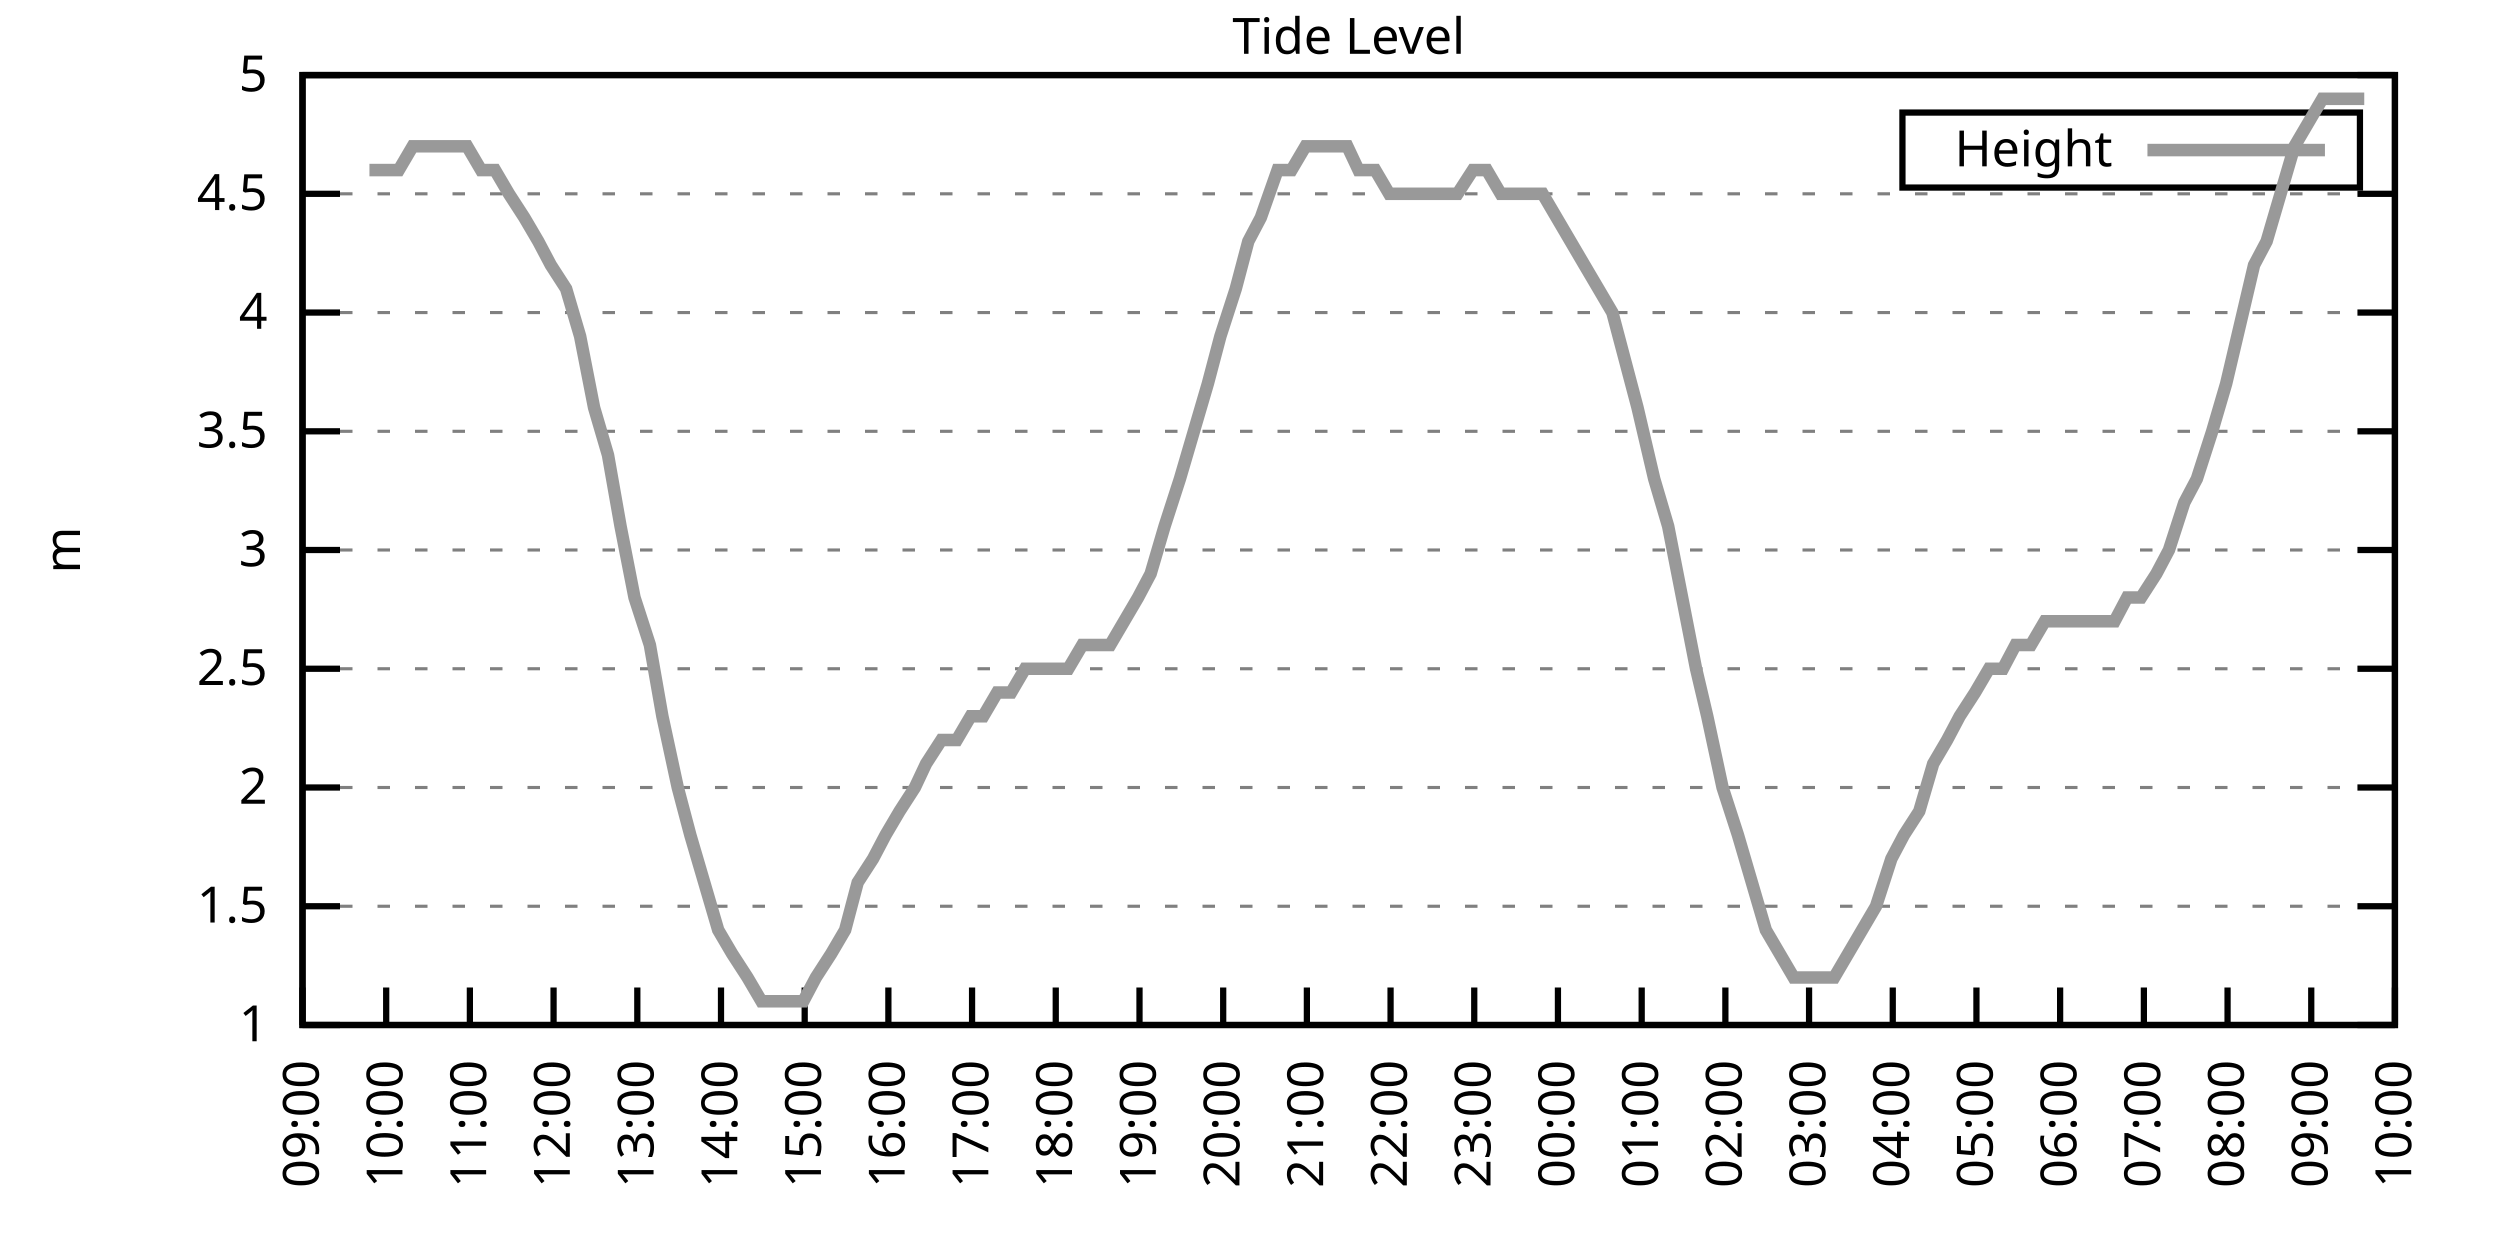
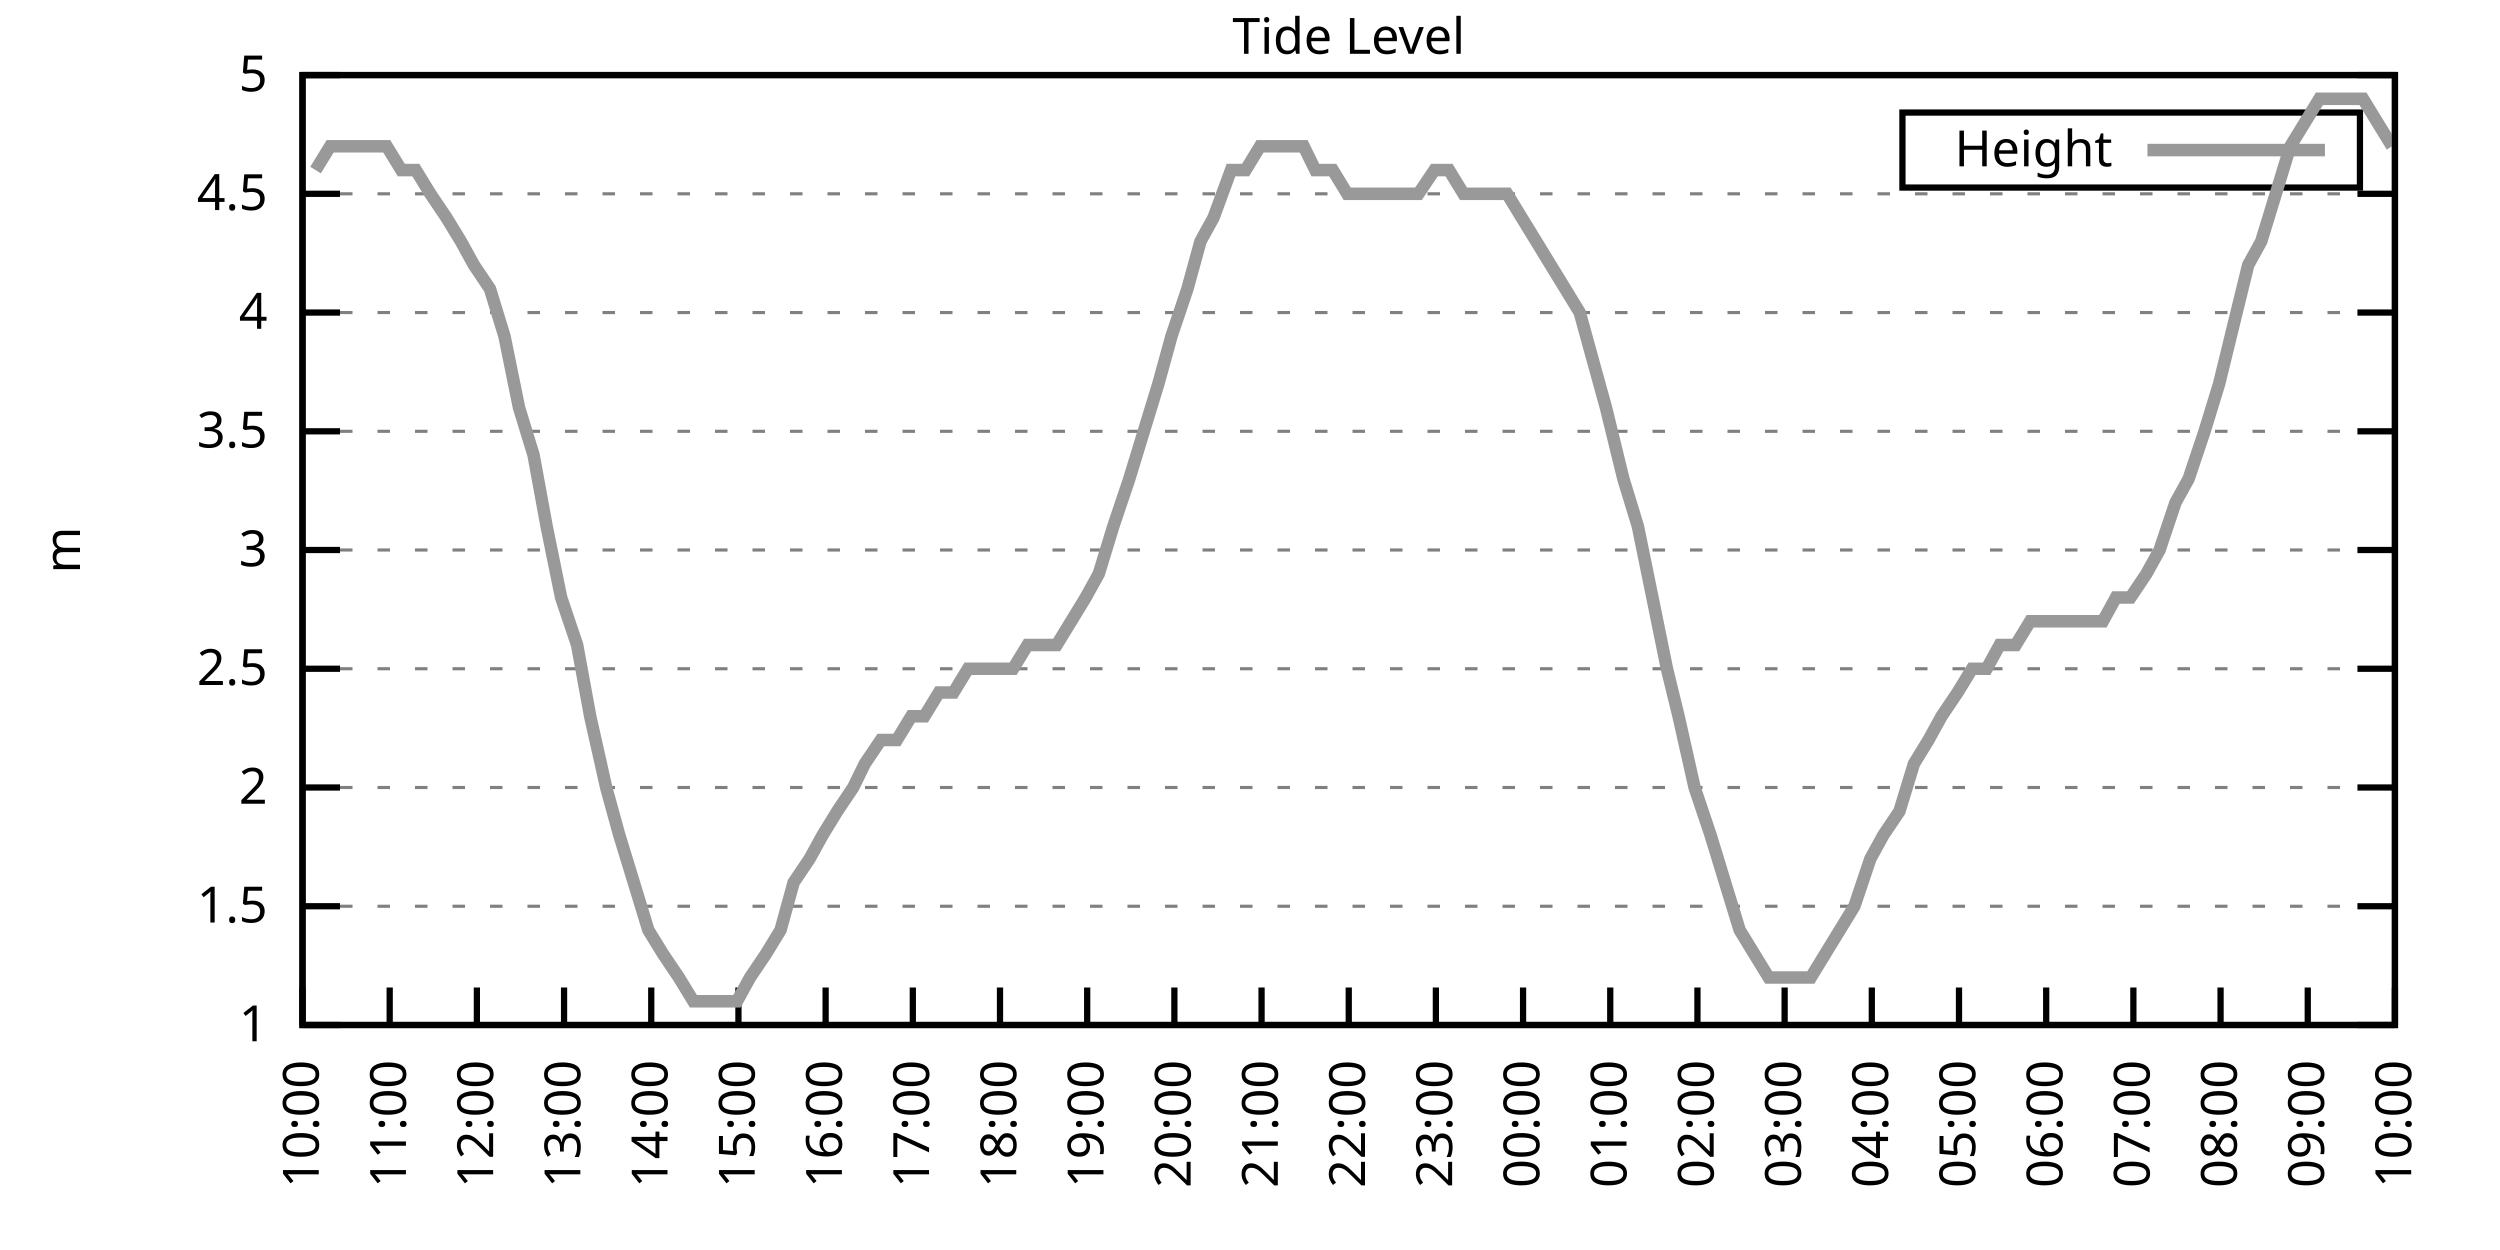
<svg xmlns="http://www.w3.org/2000/svg" xmlns:xlink="http://www.w3.org/1999/xlink" width="400" height="200" viewBox="0 0 400 200">
  <g id="gnuplot_canvas">
    <rect x="0" y="0" width="400" height="200" fill="none" />
    <defs>
      <circle id="gpDot" r="0.5" stroke-width="0.5" stroke="currentColor" />
      <path id="gpPt0" stroke-width="0.333" stroke="currentColor" d="M-1,0 h2 M0,-1 v2" />
      <path id="gpPt1" stroke-width="0.333" stroke="currentColor" d="M-1,-1 L1,1 M1,-1 L-1,1" />
      <path id="gpPt2" stroke-width="0.333" stroke="currentColor" d="M-1,0 L1,0 M0,-1 L0,1 M-1,-1 L1,1 M-1,1 L1,-1" />
      <rect id="gpPt3" stroke-width="0.333" stroke="currentColor" x="-1" y="-1" width="2" height="2" />
      <rect id="gpPt4" stroke-width="0.333" stroke="currentColor" fill="currentColor" x="-1" y="-1" width="2" height="2" />
      <circle id="gpPt5" stroke-width="0.333" stroke="currentColor" cx="0" cy="0" r="1" />
      <use xlink:href="#gpPt5" id="gpPt6" fill="currentColor" stroke="none" />
      <path id="gpPt7" stroke-width="0.333" stroke="currentColor" d="M0,-1.33 L-1.33,0.67 L1.33,0.67 z" />
      <use xlink:href="#gpPt7" id="gpPt8" fill="currentColor" stroke="none" />
      <use xlink:href="#gpPt7" id="gpPt9" stroke="currentColor" transform="rotate(180)" />
      <use xlink:href="#gpPt9" id="gpPt10" fill="currentColor" stroke="none" />
      <use xlink:href="#gpPt3" id="gpPt11" stroke="currentColor" transform="rotate(45)" />
      <use xlink:href="#gpPt11" id="gpPt12" fill="currentColor" stroke="none" />
      <path id="gpPt13" stroke-width="0.333" stroke="currentColor" d="M0,1.330 L1.265,0.411 L0.782,-1.067 L-0.782,-1.076 L-1.265,0.411 z" />
      <use xlink:href="#gpPt13" id="gpPt14" fill="currentColor" stroke="none" />
      <filter id="textbox" filterUnits="objectBoundingBox" x="0" y="0" height="1" width="1">
        <feFlood flood-color="white" flood-opacity="1" result="bgnd" />
        <feComposite in="SourceGraphic" in2="bgnd" operator="atop" />
      </filter>
      <filter id="greybox" filterUnits="objectBoundingBox" x="0" y="0" height="1" width="1">
        <feFlood flood-color="lightgrey" flood-opacity="1" result="grey" />
        <feComposite in="SourceGraphic" in2="grey" operator="atop" />
      </filter>
    </defs>
    <g fill="none" color="white" stroke="currentColor" stroke-width="1.00" stroke-linecap="butt" stroke-linejoin="miter">
</g>
    <g fill="none" color="black" stroke="currentColor" stroke-width="1.00" stroke-linecap="butt" stroke-linejoin="miter">
      <g stroke="none" shape-rendering="crispEdges">
        <polygon fill="rgb(255, 255, 255)" points="48.40,164.00 383.18,164.00 383.18,12.02 48.40,12.02 " />
      </g>
    </g>
    <g fill="none" color="black" stroke="currentColor" stroke-width="1.00" stroke-linecap="butt" stroke-linejoin="miter">
</g>
    <g fill="none" color="black" stroke="black" stroke-width="0.50" stroke-linecap="butt" stroke-linejoin="miter">
</g>
    <g fill="none" color="gray" stroke="currentColor" stroke-width="0.50" stroke-linecap="butt" stroke-linejoin="miter">
      <path stroke="gray" stroke-dasharray="2,4" class="gridline" d="M48.40,164.00 L383.19,164.00  " />
    </g>
    <g fill="none" color="gray" stroke="gray" stroke-width="1.00" stroke-linecap="butt" stroke-linejoin="miter">
</g>
    <g fill="none" color="black" stroke="currentColor" stroke-width="1.00" stroke-linecap="butt" stroke-linejoin="miter">
      <path stroke="black" d="M48.40,164.00 L54.40,164.00 M383.19,164.00 L377.19,164.00  " />
      <g transform="translate(42.80,166.60)" stroke="none" fill="black" font-family="Sans" font-size="8.00" text-anchor="end">
        <text>
          <tspan font-family="Sans"> 1</tspan>
        </text>
      </g>
    </g>
    <g fill="none" color="black" stroke="currentColor" stroke-width="1.00" stroke-linecap="butt" stroke-linejoin="miter">
</g>
    <g fill="none" color="black" stroke="black" stroke-width="0.50" stroke-linecap="butt" stroke-linejoin="miter">
</g>
    <g fill="none" color="gray" stroke="currentColor" stroke-width="0.50" stroke-linecap="butt" stroke-linejoin="miter">
      <path stroke="gray" stroke-dasharray="2,4" class="gridline" d="M48.40,145.00 L383.19,145.00  " />
    </g>
    <g fill="none" color="gray" stroke="gray" stroke-width="1.00" stroke-linecap="butt" stroke-linejoin="miter">
</g>
    <g fill="none" color="black" stroke="currentColor" stroke-width="1.00" stroke-linecap="butt" stroke-linejoin="miter">
      <path stroke="black" d="M48.40,145.00 L54.40,145.00 M383.19,145.00 L377.19,145.00  " />
      <g transform="translate(42.80,147.60)" stroke="none" fill="black" font-family="Sans" font-size="8.00" text-anchor="end">
        <text>
          <tspan font-family="Sans"> 1.5</tspan>
        </text>
      </g>
    </g>
    <g fill="none" color="black" stroke="currentColor" stroke-width="1.00" stroke-linecap="butt" stroke-linejoin="miter">
</g>
    <g fill="none" color="black" stroke="black" stroke-width="0.50" stroke-linecap="butt" stroke-linejoin="miter">
</g>
    <g fill="none" color="gray" stroke="currentColor" stroke-width="0.50" stroke-linecap="butt" stroke-linejoin="miter">
      <path stroke="gray" stroke-dasharray="2,4" class="gridline" d="M48.40,126.00 L383.19,126.00  " />
    </g>
    <g fill="none" color="gray" stroke="gray" stroke-width="1.00" stroke-linecap="butt" stroke-linejoin="miter">
</g>
    <g fill="none" color="black" stroke="currentColor" stroke-width="1.00" stroke-linecap="butt" stroke-linejoin="miter">
      <path stroke="black" d="M48.40,126.00 L54.40,126.00 M383.19,126.00 L377.19,126.00  " />
      <g transform="translate(42.80,128.60)" stroke="none" fill="black" font-family="Sans" font-size="8.00" text-anchor="end">
        <text>
          <tspan font-family="Sans"> 2</tspan>
        </text>
      </g>
    </g>
    <g fill="none" color="black" stroke="currentColor" stroke-width="1.00" stroke-linecap="butt" stroke-linejoin="miter">
</g>
    <g fill="none" color="black" stroke="black" stroke-width="0.50" stroke-linecap="butt" stroke-linejoin="miter">
</g>
    <g fill="none" color="gray" stroke="currentColor" stroke-width="0.50" stroke-linecap="butt" stroke-linejoin="miter">
      <path stroke="gray" stroke-dasharray="2,4" class="gridline" d="M48.40,107.00 L383.19,107.00  " />
    </g>
    <g fill="none" color="gray" stroke="gray" stroke-width="1.00" stroke-linecap="butt" stroke-linejoin="miter">
</g>
    <g fill="none" color="black" stroke="currentColor" stroke-width="1.00" stroke-linecap="butt" stroke-linejoin="miter">
      <path stroke="black" d="M48.40,107.00 L54.40,107.00 M383.19,107.00 L377.19,107.00  " />
      <g transform="translate(42.80,109.60)" stroke="none" fill="black" font-family="Sans" font-size="8.00" text-anchor="end">
        <text>
          <tspan font-family="Sans"> 2.5</tspan>
        </text>
      </g>
    </g>
    <g fill="none" color="black" stroke="currentColor" stroke-width="1.00" stroke-linecap="butt" stroke-linejoin="miter">
</g>
    <g fill="none" color="black" stroke="black" stroke-width="0.50" stroke-linecap="butt" stroke-linejoin="miter">
</g>
    <g fill="none" color="gray" stroke="currentColor" stroke-width="0.50" stroke-linecap="butt" stroke-linejoin="miter">
      <path stroke="gray" stroke-dasharray="2,4" class="gridline" d="M48.40,88.00 L383.19,88.00  " />
    </g>
    <g fill="none" color="gray" stroke="gray" stroke-width="1.00" stroke-linecap="butt" stroke-linejoin="miter">
</g>
    <g fill="none" color="black" stroke="currentColor" stroke-width="1.00" stroke-linecap="butt" stroke-linejoin="miter">
      <path stroke="black" d="M48.40,88.00 L54.40,88.00 M383.19,88.00 L377.19,88.00  " />
      <g transform="translate(42.80,90.60)" stroke="none" fill="black" font-family="Sans" font-size="8.00" text-anchor="end">
        <text>
          <tspan font-family="Sans"> 3</tspan>
        </text>
      </g>
    </g>
    <g fill="none" color="black" stroke="currentColor" stroke-width="1.00" stroke-linecap="butt" stroke-linejoin="miter">
</g>
    <g fill="none" color="black" stroke="black" stroke-width="0.50" stroke-linecap="butt" stroke-linejoin="miter">
</g>
    <g fill="none" color="gray" stroke="currentColor" stroke-width="0.50" stroke-linecap="butt" stroke-linejoin="miter">
      <path stroke="gray" stroke-dasharray="2,4" class="gridline" d="M48.40,69.01 L383.19,69.01  " />
    </g>
    <g fill="none" color="gray" stroke="gray" stroke-width="1.00" stroke-linecap="butt" stroke-linejoin="miter">
</g>
    <g fill="none" color="black" stroke="currentColor" stroke-width="1.00" stroke-linecap="butt" stroke-linejoin="miter">
      <path stroke="black" d="M48.40,69.01 L54.40,69.01 M383.19,69.01 L377.19,69.01  " />
      <g transform="translate(42.80,71.61)" stroke="none" fill="black" font-family="Sans" font-size="8.00" text-anchor="end">
        <text>
          <tspan font-family="Sans"> 3.5</tspan>
        </text>
      </g>
    </g>
    <g fill="none" color="black" stroke="currentColor" stroke-width="1.00" stroke-linecap="butt" stroke-linejoin="miter">
</g>
    <g fill="none" color="black" stroke="black" stroke-width="0.50" stroke-linecap="butt" stroke-linejoin="miter">
</g>
    <g fill="none" color="gray" stroke="currentColor" stroke-width="0.50" stroke-linecap="butt" stroke-linejoin="miter">
      <path stroke="gray" stroke-dasharray="2,4" class="gridline" d="M48.40,50.01 L383.19,50.01  " />
    </g>
    <g fill="none" color="gray" stroke="gray" stroke-width="1.00" stroke-linecap="butt" stroke-linejoin="miter">
</g>
    <g fill="none" color="black" stroke="currentColor" stroke-width="1.00" stroke-linecap="butt" stroke-linejoin="miter">
      <path stroke="black" d="M48.40,50.01 L54.40,50.01 M383.19,50.01 L377.19,50.01  " />
      <g transform="translate(42.80,52.61)" stroke="none" fill="black" font-family="Sans" font-size="8.00" text-anchor="end">
        <text>
          <tspan font-family="Sans"> 4</tspan>
        </text>
      </g>
    </g>
    <g fill="none" color="black" stroke="currentColor" stroke-width="1.00" stroke-linecap="butt" stroke-linejoin="miter">
</g>
    <g fill="none" color="black" stroke="black" stroke-width="0.50" stroke-linecap="butt" stroke-linejoin="miter">
</g>
    <g fill="none" color="gray" stroke="currentColor" stroke-width="0.50" stroke-linecap="butt" stroke-linejoin="miter">
      <path stroke="gray" stroke-dasharray="2,4" class="gridline" d="M48.40,31.01 L383.19,31.01  " />
    </g>
    <g fill="none" color="gray" stroke="gray" stroke-width="1.00" stroke-linecap="butt" stroke-linejoin="miter">
</g>
    <g fill="none" color="black" stroke="currentColor" stroke-width="1.00" stroke-linecap="butt" stroke-linejoin="miter">
      <path stroke="black" d="M48.40,31.01 L54.40,31.01 M383.19,31.01 L377.19,31.01  " />
      <g transform="translate(42.80,33.61)" stroke="none" fill="black" font-family="Sans" font-size="8.00" text-anchor="end">
        <text>
          <tspan font-family="Sans"> 4.5</tspan>
        </text>
      </g>
    </g>
    <g fill="none" color="black" stroke="currentColor" stroke-width="1.00" stroke-linecap="butt" stroke-linejoin="miter">
</g>
    <g fill="none" color="black" stroke="black" stroke-width="0.50" stroke-linecap="butt" stroke-linejoin="miter">
</g>
    <g fill="none" color="gray" stroke="currentColor" stroke-width="0.50" stroke-linecap="butt" stroke-linejoin="miter">
      <path stroke="gray" stroke-dasharray="2,4" class="gridline" d="M48.40,12.01 L383.19,12.01  " />
    </g>
    <g fill="none" color="gray" stroke="gray" stroke-width="1.00" stroke-linecap="butt" stroke-linejoin="miter">
</g>
    <g fill="none" color="black" stroke="currentColor" stroke-width="1.00" stroke-linecap="butt" stroke-linejoin="miter">
      <path stroke="black" d="M48.40,12.01 L54.40,12.01 M383.19,12.01 L377.19,12.01  " />
      <g transform="translate(42.80,14.61)" stroke="none" fill="black" font-family="Sans" font-size="8.00" text-anchor="end">
        <text>
          <tspan font-family="Sans"> 5</tspan>
        </text>
      </g>
    </g>
    <g fill="none" color="black" stroke="currentColor" stroke-width="1.00" stroke-linecap="butt" stroke-linejoin="miter">
      <path stroke="black" d="M48.40,164.00 L48.40,158.00  " />
      <g transform="translate(51.00,169.60) rotate(270.00)" stroke="none" fill="black" font-family="Sans" font-size="8.00" text-anchor="end">
        <text>
-           <tspan font-family="Sans">09:00</tspan>
-         </text>
-       </g>
-     </g>
-     <g fill="none" color="black" stroke="currentColor" stroke-width="1.00" stroke-linecap="butt" stroke-linejoin="miter">
-       <path stroke="black" d="M61.79,164.00 L61.79,158.00  " />
-       <g transform="translate(64.39,169.60) rotate(270.00)" stroke="none" fill="black" font-family="Sans" font-size="8.00" text-anchor="end">
-         <text>
          <tspan font-family="Sans">10:00</tspan>
        </text>
      </g>
    </g>
    <g fill="none" color="black" stroke="currentColor" stroke-width="1.00" stroke-linecap="butt" stroke-linejoin="miter">
-       <path stroke="black" d="M75.18,164.00 L75.18,158.00  " />
-       <g transform="translate(77.78,169.60) rotate(270.00)" stroke="none" fill="black" font-family="Sans" font-size="8.00" text-anchor="end">
+       <path stroke="black" d="M62.35,164.00 L62.35,158.00  " />
+       <g transform="translate(64.95,169.60) rotate(270.00)" stroke="none" fill="black" font-family="Sans" font-size="8.00" text-anchor="end">
        <text>
          <tspan font-family="Sans">11:00</tspan>
        </text>
      </g>
    </g>
    <g fill="none" color="black" stroke="currentColor" stroke-width="1.00" stroke-linecap="butt" stroke-linejoin="miter">
-       <path stroke="black" d="M88.57,164.00 L88.57,158.00  " />
-       <g transform="translate(91.17,169.60) rotate(270.00)" stroke="none" fill="black" font-family="Sans" font-size="8.00" text-anchor="end">
+       <path stroke="black" d="M76.30,164.00 L76.30,158.00  " />
+       <g transform="translate(78.90,169.60) rotate(270.00)" stroke="none" fill="black" font-family="Sans" font-size="8.00" text-anchor="end">
        <text>
          <tspan font-family="Sans">12:00</tspan>
        </text>
      </g>
    </g>
    <g fill="none" color="black" stroke="currentColor" stroke-width="1.00" stroke-linecap="butt" stroke-linejoin="miter">
-       <path stroke="black" d="M101.97,164.00 L101.97,158.00  " />
-       <g transform="translate(104.57,169.60) rotate(270.00)" stroke="none" fill="black" font-family="Sans" font-size="8.00" text-anchor="end">
+       <path stroke="black" d="M90.25,164.00 L90.25,158.00  " />
+       <g transform="translate(92.85,169.60) rotate(270.00)" stroke="none" fill="black" font-family="Sans" font-size="8.00" text-anchor="end">
        <text>
          <tspan font-family="Sans">13:00</tspan>
        </text>
      </g>
    </g>
    <g fill="none" color="black" stroke="currentColor" stroke-width="1.00" stroke-linecap="butt" stroke-linejoin="miter">
-       <path stroke="black" d="M115.36,164.00 L115.36,158.00  " />
-       <g transform="translate(117.96,169.60) rotate(270.00)" stroke="none" fill="black" font-family="Sans" font-size="8.00" text-anchor="end">
+       <path stroke="black" d="M104.20,164.00 L104.20,158.00  " />
+       <g transform="translate(106.80,169.60) rotate(270.00)" stroke="none" fill="black" font-family="Sans" font-size="8.00" text-anchor="end">
        <text>
          <tspan font-family="Sans">14:00</tspan>
        </text>
      </g>
    </g>
    <g fill="none" color="black" stroke="currentColor" stroke-width="1.00" stroke-linecap="butt" stroke-linejoin="miter">
-       <path stroke="black" d="M128.75,164.00 L128.75,158.00  " />
-       <g transform="translate(131.35,169.60) rotate(270.00)" stroke="none" fill="black" font-family="Sans" font-size="8.00" text-anchor="end">
+       <path stroke="black" d="M118.15,164.00 L118.15,158.00  " />
+       <g transform="translate(120.75,169.60) rotate(270.00)" stroke="none" fill="black" font-family="Sans" font-size="8.00" text-anchor="end">
        <text>
          <tspan font-family="Sans">15:00</tspan>
        </text>
      </g>
    </g>
    <g fill="none" color="black" stroke="currentColor" stroke-width="1.00" stroke-linecap="butt" stroke-linejoin="miter">
-       <path stroke="black" d="M142.14,164.00 L142.14,158.00  " />
-       <g transform="translate(144.74,169.60) rotate(270.00)" stroke="none" fill="black" font-family="Sans" font-size="8.00" text-anchor="end">
+       <path stroke="black" d="M132.10,164.00 L132.10,158.00  " />
+       <g transform="translate(134.70,169.60) rotate(270.00)" stroke="none" fill="black" font-family="Sans" font-size="8.00" text-anchor="end">
        <text>
          <tspan font-family="Sans">16:00</tspan>
        </text>
      </g>
    </g>
    <g fill="none" color="black" stroke="currentColor" stroke-width="1.00" stroke-linecap="butt" stroke-linejoin="miter">
-       <path stroke="black" d="M155.53,164.00 L155.53,158.00  " />
-       <g transform="translate(158.13,169.60) rotate(270.00)" stroke="none" fill="black" font-family="Sans" font-size="8.00" text-anchor="end">
+       <path stroke="black" d="M146.05,164.00 L146.05,158.00  " />
+       <g transform="translate(148.65,169.60) rotate(270.00)" stroke="none" fill="black" font-family="Sans" font-size="8.00" text-anchor="end">
        <text>
          <tspan font-family="Sans">17:00</tspan>
        </text>
      </g>
    </g>
    <g fill="none" color="black" stroke="currentColor" stroke-width="1.00" stroke-linecap="butt" stroke-linejoin="miter">
-       <path stroke="black" d="M168.92,164.00 L168.92,158.00  " />
-       <g transform="translate(171.52,169.60) rotate(270.00)" stroke="none" fill="black" font-family="Sans" font-size="8.00" text-anchor="end">
+       <path stroke="black" d="M160.00,164.00 L160.00,158.00  " />
+       <g transform="translate(162.60,169.60) rotate(270.00)" stroke="none" fill="black" font-family="Sans" font-size="8.00" text-anchor="end">
        <text>
          <tspan font-family="Sans">18:00</tspan>
        </text>
      </g>
    </g>
    <g fill="none" color="black" stroke="currentColor" stroke-width="1.00" stroke-linecap="butt" stroke-linejoin="miter">
-       <path stroke="black" d="M182.32,164.00 L182.32,158.00  " />
-       <g transform="translate(184.92,169.60) rotate(270.00)" stroke="none" fill="black" font-family="Sans" font-size="8.00" text-anchor="end">
+       <path stroke="black" d="M173.95,164.00 L173.95,158.00  " />
+       <g transform="translate(176.55,169.60) rotate(270.00)" stroke="none" fill="black" font-family="Sans" font-size="8.00" text-anchor="end">
        <text>
          <tspan font-family="Sans">19:00</tspan>
        </text>
      </g>
    </g>
    <g fill="none" color="black" stroke="currentColor" stroke-width="1.00" stroke-linecap="butt" stroke-linejoin="miter">
-       <path stroke="black" d="M195.71,164.00 L195.71,158.00  " />
-       <g transform="translate(198.31,169.60) rotate(270.00)" stroke="none" fill="black" font-family="Sans" font-size="8.00" text-anchor="end">
+       <path stroke="black" d="M187.90,164.00 L187.90,158.00  " />
+       <g transform="translate(190.50,169.60) rotate(270.00)" stroke="none" fill="black" font-family="Sans" font-size="8.00" text-anchor="end">
        <text>
          <tspan font-family="Sans">20:00</tspan>
        </text>
      </g>
    </g>
    <g fill="none" color="black" stroke="currentColor" stroke-width="1.00" stroke-linecap="butt" stroke-linejoin="miter">
-       <path stroke="black" d="M209.10,164.00 L209.10,158.00  " />
-       <g transform="translate(211.70,169.60) rotate(270.00)" stroke="none" fill="black" font-family="Sans" font-size="8.00" text-anchor="end">
+       <path stroke="black" d="M201.85,164.00 L201.85,158.00  " />
+       <g transform="translate(204.45,169.60) rotate(270.00)" stroke="none" fill="black" font-family="Sans" font-size="8.00" text-anchor="end">
        <text>
          <tspan font-family="Sans">21:00</tspan>
        </text>
      </g>
    </g>
    <g fill="none" color="black" stroke="currentColor" stroke-width="1.00" stroke-linecap="butt" stroke-linejoin="miter">
-       <path stroke="black" d="M222.49,164.00 L222.49,158.00  " />
-       <g transform="translate(225.09,169.60) rotate(270.00)" stroke="none" fill="black" font-family="Sans" font-size="8.00" text-anchor="end">
+       <path stroke="black" d="M215.80,164.00 L215.80,158.00  " />
+       <g transform="translate(218.40,169.60) rotate(270.00)" stroke="none" fill="black" font-family="Sans" font-size="8.00" text-anchor="end">
        <text>
          <tspan font-family="Sans">22:00</tspan>
        </text>
      </g>
    </g>
    <g fill="none" color="black" stroke="currentColor" stroke-width="1.00" stroke-linecap="butt" stroke-linejoin="miter">
-       <path stroke="black" d="M235.88,164.00 L235.88,158.00  " />
-       <g transform="translate(238.48,169.60) rotate(270.00)" stroke="none" fill="black" font-family="Sans" font-size="8.00" text-anchor="end">
+       <path stroke="black" d="M229.74,164.00 L229.74,158.00  " />
+       <g transform="translate(232.34,169.60) rotate(270.00)" stroke="none" fill="black" font-family="Sans" font-size="8.00" text-anchor="end">
        <text>
          <tspan font-family="Sans">23:00</tspan>
        </text>
      </g>
    </g>
    <g fill="none" color="black" stroke="currentColor" stroke-width="1.00" stroke-linecap="butt" stroke-linejoin="miter">
-       <path stroke="black" d="M249.27,164.00 L249.27,158.00  " />
-       <g transform="translate(251.87,169.60) rotate(270.00)" stroke="none" fill="black" font-family="Sans" font-size="8.00" text-anchor="end">
+       <path stroke="black" d="M243.69,164.00 L243.69,158.00  " />
+       <g transform="translate(246.29,169.60) rotate(270.00)" stroke="none" fill="black" font-family="Sans" font-size="8.00" text-anchor="end">
        <text>
          <tspan font-family="Sans">00:00</tspan>
        </text>
      </g>
    </g>
    <g fill="none" color="black" stroke="currentColor" stroke-width="1.00" stroke-linecap="butt" stroke-linejoin="miter">
-       <path stroke="black" d="M262.67,164.00 L262.67,158.00  " />
-       <g transform="translate(265.27,169.60) rotate(270.00)" stroke="none" fill="black" font-family="Sans" font-size="8.00" text-anchor="end">
+       <path stroke="black" d="M257.64,164.00 L257.64,158.00  " />
+       <g transform="translate(260.24,169.60) rotate(270.00)" stroke="none" fill="black" font-family="Sans" font-size="8.00" text-anchor="end">
        <text>
          <tspan font-family="Sans">01:00</tspan>
        </text>
      </g>
    </g>
    <g fill="none" color="black" stroke="currentColor" stroke-width="1.00" stroke-linecap="butt" stroke-linejoin="miter">
-       <path stroke="black" d="M276.06,164.00 L276.06,158.00  " />
-       <g transform="translate(278.66,169.60) rotate(270.00)" stroke="none" fill="black" font-family="Sans" font-size="8.00" text-anchor="end">
+       <path stroke="black" d="M271.59,164.00 L271.59,158.00  " />
+       <g transform="translate(274.19,169.60) rotate(270.00)" stroke="none" fill="black" font-family="Sans" font-size="8.00" text-anchor="end">
        <text>
          <tspan font-family="Sans">02:00</tspan>
        </text>
      </g>
    </g>
    <g fill="none" color="black" stroke="currentColor" stroke-width="1.00" stroke-linecap="butt" stroke-linejoin="miter">
-       <path stroke="black" d="M289.45,164.00 L289.45,158.00  " />
-       <g transform="translate(292.05,169.60) rotate(270.00)" stroke="none" fill="black" font-family="Sans" font-size="8.00" text-anchor="end">
+       <path stroke="black" d="M285.54,164.00 L285.54,158.00  " />
+       <g transform="translate(288.14,169.60) rotate(270.00)" stroke="none" fill="black" font-family="Sans" font-size="8.00" text-anchor="end">
        <text>
          <tspan font-family="Sans">03:00</tspan>
        </text>
      </g>
    </g>
    <g fill="none" color="black" stroke="currentColor" stroke-width="1.00" stroke-linecap="butt" stroke-linejoin="miter">
-       <path stroke="black" d="M302.84,164.00 L302.84,158.00  " />
-       <g transform="translate(305.44,169.60) rotate(270.00)" stroke="none" fill="black" font-family="Sans" font-size="8.00" text-anchor="end">
+       <path stroke="black" d="M299.49,164.00 L299.49,158.00  " />
+       <g transform="translate(302.09,169.60) rotate(270.00)" stroke="none" fill="black" font-family="Sans" font-size="8.00" text-anchor="end">
        <text>
          <tspan font-family="Sans">04:00</tspan>
        </text>
      </g>
    </g>
    <g fill="none" color="black" stroke="currentColor" stroke-width="1.00" stroke-linecap="butt" stroke-linejoin="miter">
-       <path stroke="black" d="M316.23,164.00 L316.23,158.00  " />
-       <g transform="translate(318.83,169.60) rotate(270.00)" stroke="none" fill="black" font-family="Sans" font-size="8.00" text-anchor="end">
+       <path stroke="black" d="M313.44,164.00 L313.44,158.00  " />
+       <g transform="translate(316.04,169.60) rotate(270.00)" stroke="none" fill="black" font-family="Sans" font-size="8.00" text-anchor="end">
        <text>
          <tspan font-family="Sans">05:00</tspan>
        </text>
      </g>
    </g>
    <g fill="none" color="black" stroke="currentColor" stroke-width="1.00" stroke-linecap="butt" stroke-linejoin="miter">
-       <path stroke="black" d="M329.62,164.00 L329.62,158.00  " />
-       <g transform="translate(332.22,169.60) rotate(270.00)" stroke="none" fill="black" font-family="Sans" font-size="8.00" text-anchor="end">
+       <path stroke="black" d="M327.39,164.00 L327.39,158.00  " />
+       <g transform="translate(329.99,169.60) rotate(270.00)" stroke="none" fill="black" font-family="Sans" font-size="8.00" text-anchor="end">
        <text>
          <tspan font-family="Sans">06:00</tspan>
        </text>
      </g>
    </g>
    <g fill="none" color="black" stroke="currentColor" stroke-width="1.00" stroke-linecap="butt" stroke-linejoin="miter">
-       <path stroke="black" d="M343.02,164.00 L343.02,158.00  " />
-       <g transform="translate(345.62,169.60) rotate(270.00)" stroke="none" fill="black" font-family="Sans" font-size="8.00" text-anchor="end">
+       <path stroke="black" d="M341.34,164.00 L341.34,158.00  " />
+       <g transform="translate(343.94,169.60) rotate(270.00)" stroke="none" fill="black" font-family="Sans" font-size="8.00" text-anchor="end">
        <text>
          <tspan font-family="Sans">07:00</tspan>
        </text>
      </g>
    </g>
    <g fill="none" color="black" stroke="currentColor" stroke-width="1.00" stroke-linecap="butt" stroke-linejoin="miter">
-       <path stroke="black" d="M356.41,164.00 L356.41,158.00  " />
-       <g transform="translate(359.01,169.60) rotate(270.00)" stroke="none" fill="black" font-family="Sans" font-size="8.00" text-anchor="end">
+       <path stroke="black" d="M355.29,164.00 L355.29,158.00  " />
+       <g transform="translate(357.89,169.60) rotate(270.00)" stroke="none" fill="black" font-family="Sans" font-size="8.00" text-anchor="end">
        <text>
          <tspan font-family="Sans">08:00</tspan>
        </text>
      </g>
    </g>
    <g fill="none" color="black" stroke="currentColor" stroke-width="1.00" stroke-linecap="butt" stroke-linejoin="miter">
-       <path stroke="black" d="M369.80,164.00 L369.80,158.00  " />
-       <g transform="translate(372.40,169.60) rotate(270.00)" stroke="none" fill="black" font-family="Sans" font-size="8.00" text-anchor="end">
+       <path stroke="black" d="M369.24,164.00 L369.24,158.00  " />
+       <g transform="translate(371.84,169.60) rotate(270.00)" stroke="none" fill="black" font-family="Sans" font-size="8.00" text-anchor="end">
        <text>
          <tspan font-family="Sans">09:00</tspan>
        </text>
      </g>
    </g>
    <g fill="none" color="black" stroke="currentColor" stroke-width="1.00" stroke-linecap="butt" stroke-linejoin="miter">
      <path stroke="black" d="M383.19,164.00 L383.19,158.00  " />
      <g transform="translate(385.79,169.60) rotate(270.00)" stroke="none" fill="black" font-family="Sans" font-size="8.00" text-anchor="end">
        <text>
          <tspan font-family="Sans">10:00</tspan>
        </text>
      </g>
    </g>
    <g fill="none" color="black" stroke="currentColor" stroke-width="1.00" stroke-linecap="butt" stroke-linejoin="miter">
</g>
    <g fill="none" color="black" stroke="currentColor" stroke-width="1.00" stroke-linecap="butt" stroke-linejoin="miter">
      <path stroke="black" d="M48.40,12.01 L48.40,164.00 L383.19,164.00 L383.19,12.01 L48.40,12.01 Z  " />
    </g>
    <g fill="none" color="black" stroke="currentColor" stroke-width="1.00" stroke-linecap="butt" stroke-linejoin="miter">
</g>
    <g fill="none" color="black" stroke="currentColor" stroke-width="1.00" stroke-linecap="butt" stroke-linejoin="miter">
      <path stroke="black" d="M304.39,30.01 L304.39,18.01 L377.59,18.01 L377.59,30.01 L304.39,30.01 Z  " />
    </g>
    <g id="Tide_level_plot_1">
      <g fill="none" color="white" stroke="black" stroke-width="2.00" stroke-linecap="butt" stroke-linejoin="miter">
</g>
      <g fill="none" color="black" stroke="currentColor" stroke-width="2.00" stroke-linecap="butt" stroke-linejoin="miter">
        <g transform="translate(337.99,26.61)" stroke="none" fill="black" font-family="Sans" font-size="8.00" text-anchor="end">
          <text>
            <tspan font-family="Sans">Height</tspan>
          </text>
        </g>
      </g>
      <g fill="none" color="black" stroke="currentColor" stroke-width="2.00" stroke-linecap="butt" stroke-linejoin="miter">
-         <path stroke="rgb(153, 153, 153)" d="M343.59,24.01 L371.99,24.01 M59.11,27.21 L61.57,27.21 L63.80,27.21 L66.03,23.41 L68.04,23.41 L70.50,23.41   L72.50,23.41 L74.74,23.41 L76.97,27.21 L79.20,27.21 L81.43,31.01 L83.89,34.81 L86.12,38.61 L88.13,42.41   L90.58,46.21 L92.82,53.81 L95.05,65.21 L97.28,72.81 L99.29,84.21 L101.52,95.60 L103.98,103.20 L105.98,114.60   L108.44,126.00 L110.45,133.60 L112.68,141.20 L114.91,148.80 L117.14,152.60 L119.60,156.40 L121.83,160.20 L123.84,160.20   L126.29,160.20 L128.53,160.20 L130.54,156.40 L132.99,152.60 L135.22,148.80 L137.23,141.20 L139.69,137.40 L141.69,133.60   L143.93,129.80 L146.38,126.00 L148.17,122.20 L150.62,118.40 L153.08,118.40 L155.31,114.60 L157.32,114.60 L159.55,110.80   L161.78,110.80 L164.01,107.00 L166.25,107.00 L168.48,107.00 L170.93,107.00 L173.17,103.20 L175.17,103.20 L177.63,103.20   L179.86,99.40 L182.09,95.60 L184.10,91.80 L186.33,84.21 L188.79,76.61 L191.02,69.01 L193.25,61.41 L195.26,53.81   L197.72,46.21 L199.73,38.61 L201.73,34.81 L204.41,27.21 L206.64,27.21 L208.88,23.41 L211.11,23.41 L213.12,23.41   L215.57,23.41 L217.36,27.21 L220.04,27.21 L222.27,31.01 L224.50,31.01 L226.51,31.01 L228.74,31.01 L231.20,31.01   L233.20,31.01 L235.66,27.21 L237.89,27.21 L240.12,31.01 L242.13,31.01 L244.59,31.01 L246.82,31.01 L249.05,34.81   L251.28,38.61 L253.51,42.41 L255.75,46.21 L257.98,50.01 L259.99,57.61 L262.00,65.21 L264.67,76.61 L266.91,84.21   L269.14,95.60 L271.37,107.00 L273.16,114.60 L275.61,126.00 L278.07,133.60 L280.30,141.20 L282.53,148.80 L284.76,152.60   L286.99,156.40 L289.23,156.40 L291.46,156.40 L293.47,156.40 L295.70,152.60 L297.93,148.80 L300.16,145.00 L302.62,137.40   L304.63,133.60 L307.08,129.80 L309.31,122.20 L311.54,118.40 L313.55,114.60 L316.01,110.80 L318.24,107.00 L320.47,107.00   L322.48,103.20 L324.94,103.20 L327.17,99.40 L329.40,99.40 L331.41,99.40 L333.86,99.40 L336.10,99.40 L338.33,99.40   L340.34,95.60 L342.57,95.60 L345.02,91.80 L347.03,88.00 L349.49,80.41 L351.50,76.61 L353.95,69.01 L356.18,61.41   L357.97,53.81 L360.65,42.41 L362.66,38.61 L364.89,31.01 L367.12,23.41 L369.35,19.61 L371.58,15.81 L374.04,15.81   L376.27,15.81 L378.28,15.81  " />
+         <path stroke="rgb(153, 153, 153)" d="M343.59,24.01 L371.99,24.01 M50.49,27.21 L52.82,23.41 L54.91,23.41 L57.47,23.41 L59.56,23.41 L61.88,23.41   L64.21,27.21 L66.53,27.21 L68.86,31.01 L71.42,34.81 L73.74,38.61 L75.83,42.41 L78.39,46.21 L80.72,53.81   L83.04,65.21 L85.37,72.81 L87.46,84.21 L89.78,95.60 L92.34,103.20 L94.43,114.60 L96.99,126.00 L99.08,133.60   L101.41,141.20 L103.73,148.80 L106.06,152.60 L108.62,156.40 L110.94,160.20 L113.03,160.20 L115.59,160.20 L117.92,160.20   L120.01,156.40 L122.57,152.60 L124.89,148.80 L126.98,141.20 L129.54,137.40 L131.63,133.60 L133.96,129.80 L136.51,126.00   L138.37,122.20 L140.93,118.40 L143.49,118.40 L145.81,114.60 L147.91,114.60 L150.23,110.80 L152.56,110.80 L154.88,107.00   L157.21,107.00 L159.53,107.00 L162.09,107.00 L164.41,103.20 L166.51,103.20 L169.06,103.20 L171.39,99.40 L173.71,95.60   L175.81,91.80 L178.13,84.21 L180.69,76.61 L183.01,69.01 L185.34,61.41 L187.43,53.81 L189.99,46.21 L192.08,38.61   L194.17,34.81 L196.96,27.21 L199.29,27.21 L201.61,23.41 L203.94,23.41 L206.03,23.41 L208.59,23.41 L210.45,27.21   L213.24,27.21 L215.56,31.01 L217.89,31.01 L219.98,31.01 L222.30,31.01 L224.86,31.01 L226.95,31.01 L229.51,27.21   L231.84,27.21 L234.16,31.01 L236.25,31.01 L238.81,31.01 L241.14,31.01 L243.46,34.81 L245.79,38.61 L248.11,42.41   L250.44,46.21 L252.76,50.01 L254.85,57.61 L256.95,65.21 L259.74,76.61 L262.06,84.21 L264.39,95.60 L266.71,107.00   L268.57,114.60 L271.13,126.00 L273.69,133.60 L276.01,141.20 L278.34,148.80 L280.66,152.60 L282.99,156.40 L285.31,156.40   L287.64,156.40 L289.73,156.40 L292.05,152.60 L294.38,148.80 L296.70,145.00 L299.26,137.40 L301.35,133.60 L303.91,129.80   L306.23,122.20 L308.56,118.40 L310.65,114.60 L313.21,110.80 L315.53,107.00 L317.86,107.00 L319.95,103.20 L322.51,103.20   L324.83,99.40 L327.16,99.40 L329.25,99.40 L331.81,99.40 L334.13,99.40 L336.46,99.40 L338.55,95.60 L340.88,95.60   L343.43,91.80 L345.53,88.00 L348.08,80.41 L350.18,76.61 L352.73,69.01 L355.06,61.41 L356.92,53.81 L359.71,42.41   L361.80,38.61 L364.13,31.01 L366.45,23.41 L368.78,19.61 L371.10,15.81 L373.66,15.81 L375.98,15.81 L378.08,15.81   L380.40,19.61 L382.73,23.41  " />
      </g>
    </g>
    <g fill="none" color="black" stroke="currentColor" stroke-width="2.00" stroke-linecap="butt" stroke-linejoin="miter">
</g>
    <g fill="none" color="black" stroke="black" stroke-width="1.00" stroke-linecap="butt" stroke-linejoin="miter">
</g>
    <g fill="none" color="black" stroke="currentColor" stroke-width="1.00" stroke-linecap="butt" stroke-linejoin="miter">
      <path stroke="black" d="M48.40,12.01 L48.40,164.00 L383.19,164.00 L383.19,12.01 L48.40,12.01 Z  " />
      <g transform="translate(12.80,88.01) rotate(270.00)" stroke="none" fill="black" font-family="Sans" font-size="8.00" text-anchor="middle">
        <text>
          <tspan font-family="Sans">m</tspan>
        </text>
      </g>
    </g>
    <g fill="none" color="black" stroke="currentColor" stroke-width="1.00" stroke-linecap="butt" stroke-linejoin="miter">
</g>
    <g fill="none" color="black" stroke="currentColor" stroke-width="1.00" stroke-linecap="butt" stroke-linejoin="miter">
      <g transform="translate(215.79,8.61)" stroke="none" fill="black" font-family="Sans" font-size="8.00" text-anchor="middle">
        <text>
          <tspan font-family="Sans">Tide Level</tspan>
        </text>
      </g>
    </g>
    <g fill="none" color="black" stroke="currentColor" stroke-width="1.00" stroke-linecap="butt" stroke-linejoin="miter">
</g>
  </g>
</svg>
